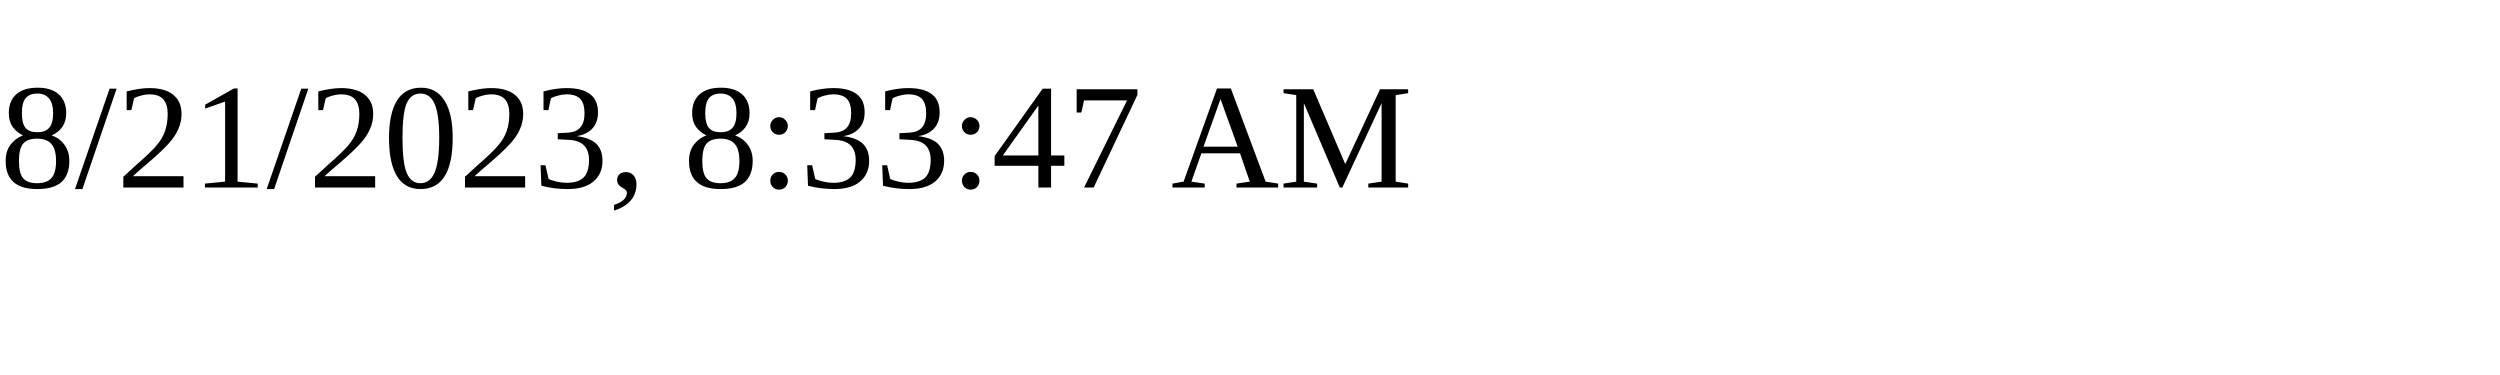
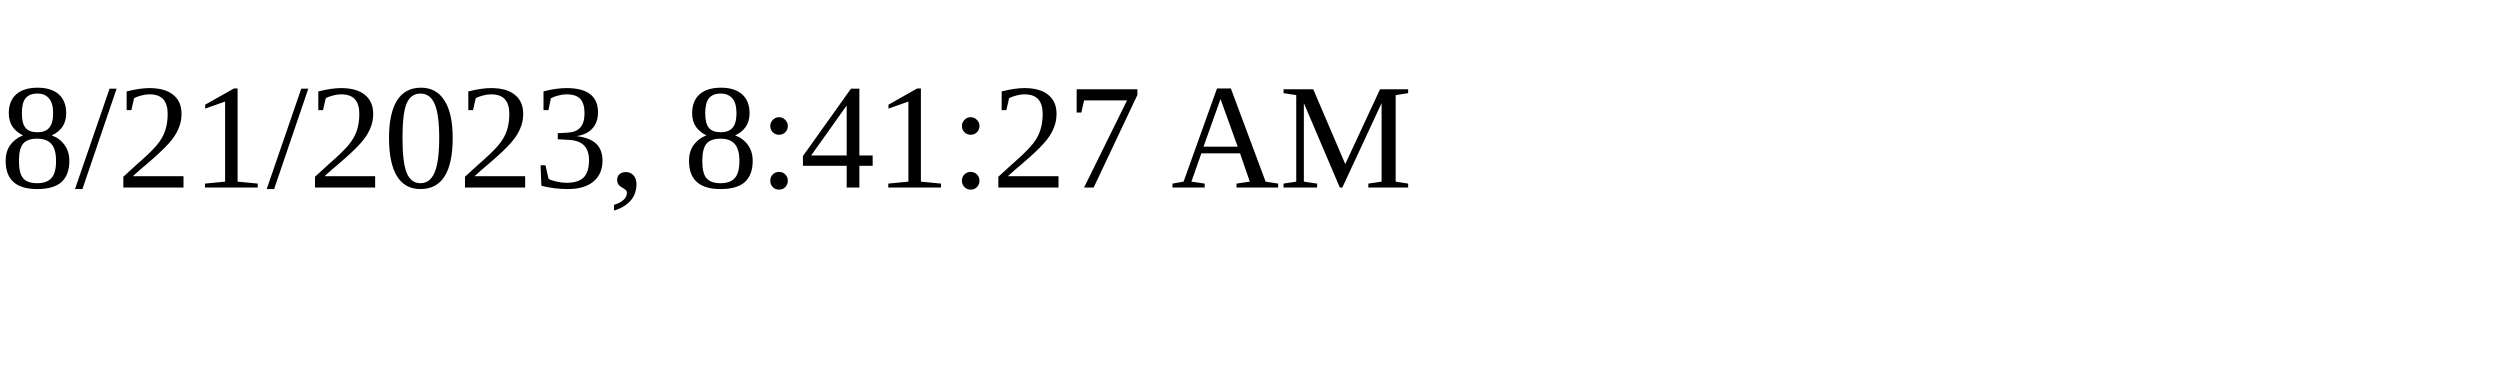
<svg xmlns="http://www.w3.org/2000/svg" height="30" width="200">
-   <text x="0" y="15">8/21/2023, 8:33:47 AM</text>
+   <text x="0" y="15">8/21/2023, 8:41:27 AM</text>
</svg>
